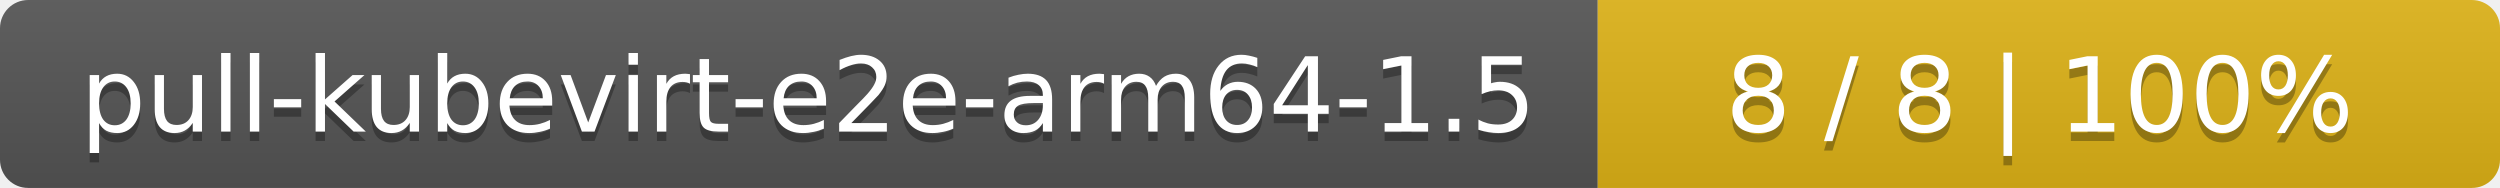
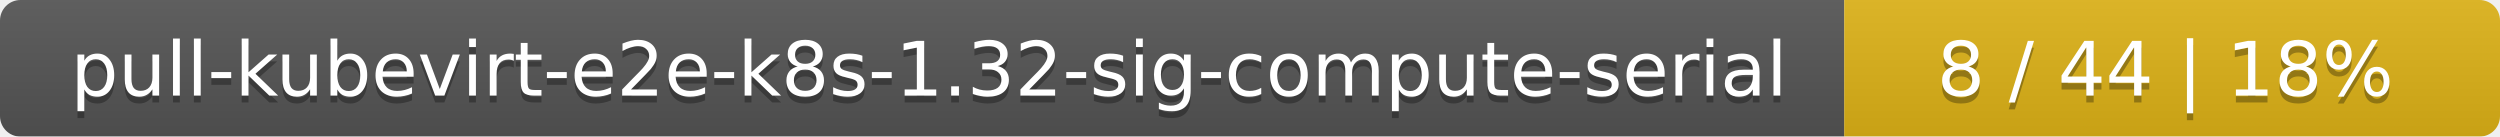
- <svg xmlns="http://www.w3.org/2000/svg" width="266" height="20">
+ <svg xmlns="http://www.w3.org/2000/svg" width="366" height="20">
  <linearGradient id="smooth" x2="0" y2="100%">
    <stop offset="0" stop-color="#bbb" stop-opacity=".1" />
    <stop offset="1" stop-opacity=".1" />
  </linearGradient>
  <mask id="round">
-     <rect width="266" height="20" rx="3" fill="#fff" />
+     <rect width="366" height="20" rx="3" fill="#fff" />
  </mask>
  <g mask="url(#round)">
-     <rect width="170" height="20" fill="#555" />
-     <rect x="170" width="96" height="20" fill="#dfb317" />
-     <rect width="266" height="20" fill="url(#smooth)" />
+     <rect width="270" height="20" fill="#555" />
+     <rect x="270" width="96" height="20" fill="#dfb317" />
+     <rect width="366" height="20" fill="url(#smooth)" />
  </g>
  <g fill="#fff" text-anchor="middle" font-family="DejaVu Sans,Verdana,Geneva,sans-serif" font-size="11">
-     <text x="86" y="15" fill="#010101" fill-opacity=".3">pull-kubevirt-e2e-arm64-1.5</text>
-     <text x="86" y="14">pull-kubevirt-e2e-arm64-1.5</text>
-     <text x="217" y="15" fill="#010101" fill-opacity=".3">8 / 8    |    100%</text>
-     <text x="217" y="14">8 / 8    |    100%</text>
+     <text x="136" y="15" fill="#010101" fill-opacity=".3">pull-kubevirt-e2e-k8s-1.32-sig-compute-serial</text>
+     <text x="136" y="14">pull-kubevirt-e2e-k8s-1.32-sig-compute-serial</text>
+     <text x="317" y="15" fill="#010101" fill-opacity=".3">8 / 44    |    18%</text>
+     <text x="317" y="14">8 / 44    |    18%</text>
  </g>
</svg>
